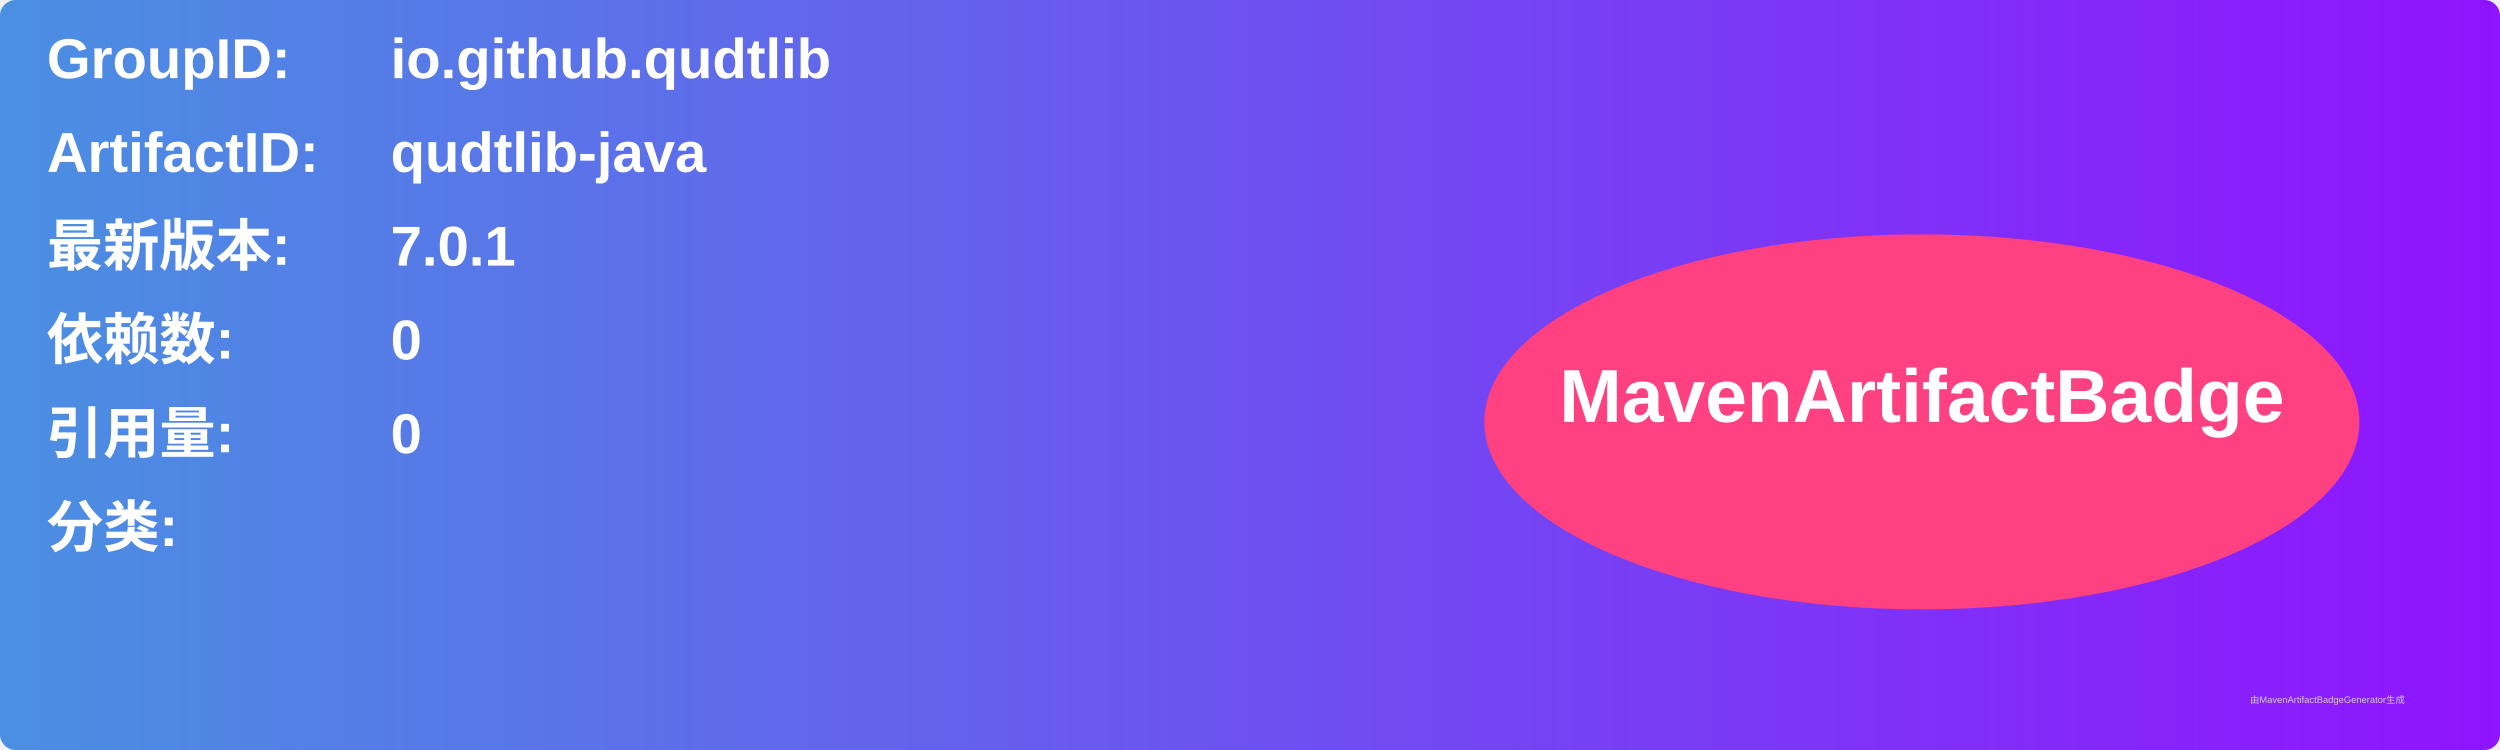
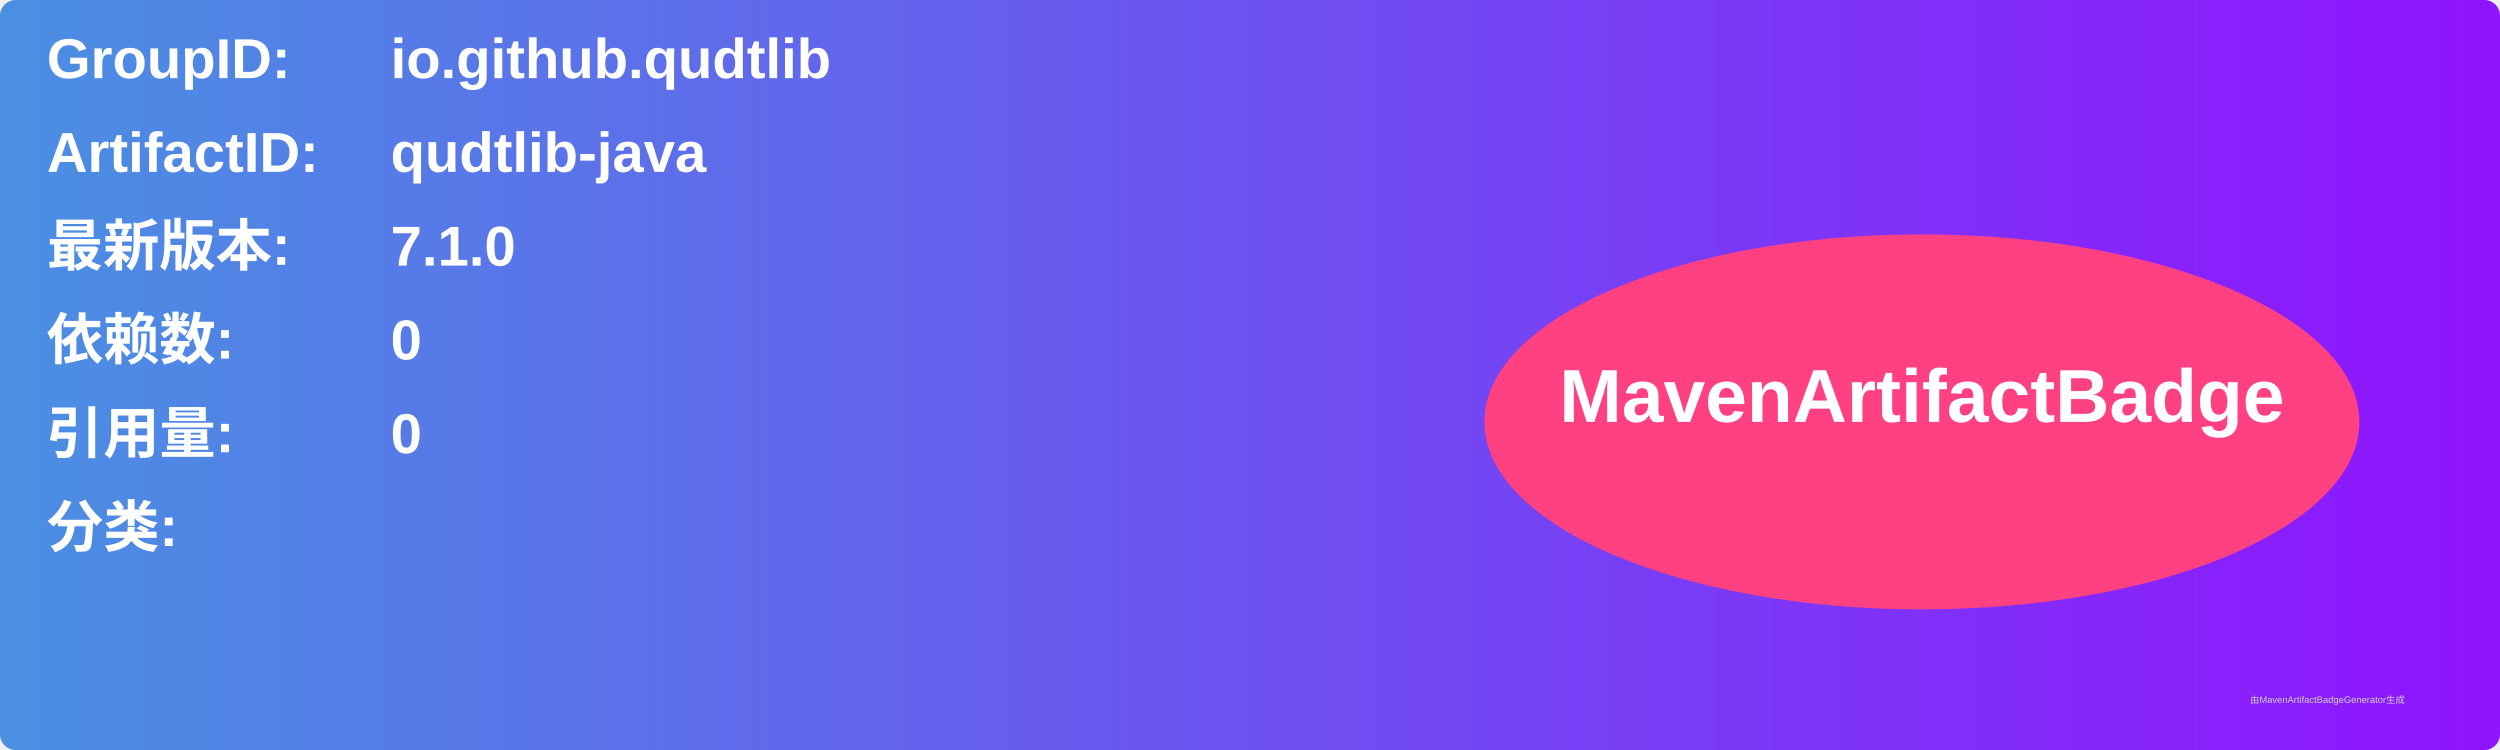
<svg xmlns="http://www.w3.org/2000/svg" width="800" height="240" viewBox="0 0 800 240">
  <linearGradient id="grad" x1="0%" y1="0%" x2="100%" y2="0%">
    <stop offset="0%" stop-color="#4a90e2" />
    <stop offset="100%" stop-color="#9013fe" />
  </linearGradient>
  <rect width="100%" height="100%" rx="5" ry="5" fill="url(#grad)" />
  <g transform="translate(15, 15)">
    <text x="0" y="10" font-family="Arial" font-size="18" fill="white" font-weight="bold" width="260">GroupID:</text>
    <text x="110" y="10" font-family="Arial" font-size="18" fill="white" font-weight="bold" width="460">io.github.qudtlib</text>
    <text x="0" y="40" font-family="Arial" font-size="18" fill="white" font-weight="bold" width="260">ArtifactID:</text>
    <text x="110" y="40" font-family="Arial" font-size="18" fill="white" font-weight="bold" width="460">qudtlib-java</text>
    <text x="0" y="70" font-family="Arial" font-size="18" fill="white" font-weight="bold">最新版本:</text>
    <text x="110" y="70" font-family="Arial" font-size="18" fill="white" font-weight="bold">
-       <tspan font-weight="bold">7.0.1</tspan>
+       <tspan font-weight="bold">7.1.0</tspan>
    </text>
    <text x="0" y="100" font-family="Arial" font-size="18" fill="white" font-weight="bold">依赖数: </text>
    <text x="110" y="100" font-family="Arial" font-size="18" fill="white">
      <tspan font-weight="bold">0</tspan>
    </text>
    <text x="0" y="130" font-family="Arial" font-size="18" fill="white" font-weight="bold">引用量: </text>
    <text x="110" y="130" font-family="Arial" font-size="18" fill="white">
      <tspan font-weight="bold">0</tspan>
    </text>
    <text x="0" y="160" font-family="Arial" font-size="18" fill="white" font-weight="bold">分类:</text>
    <text x="10" y="190" font-family="Arial" font-size="10" fill="white">
      <tspan font-weight="bold" />
    </text>
    <ellipse cx="600" cy="120" rx="140" ry="60" fill="#ff4081" />
    <text x="600" y="120" text-anchor="middle" font-family="Arial" font-size="24" fill="white" font-weight="bold">MavenArtifactBadge</text>
  </g>
  <text x="720" y="225" font-family="Arial" font-size="3" fill="#d0d0d0">由MavenArtifactBadgeGenerator生成</text>
</svg>
